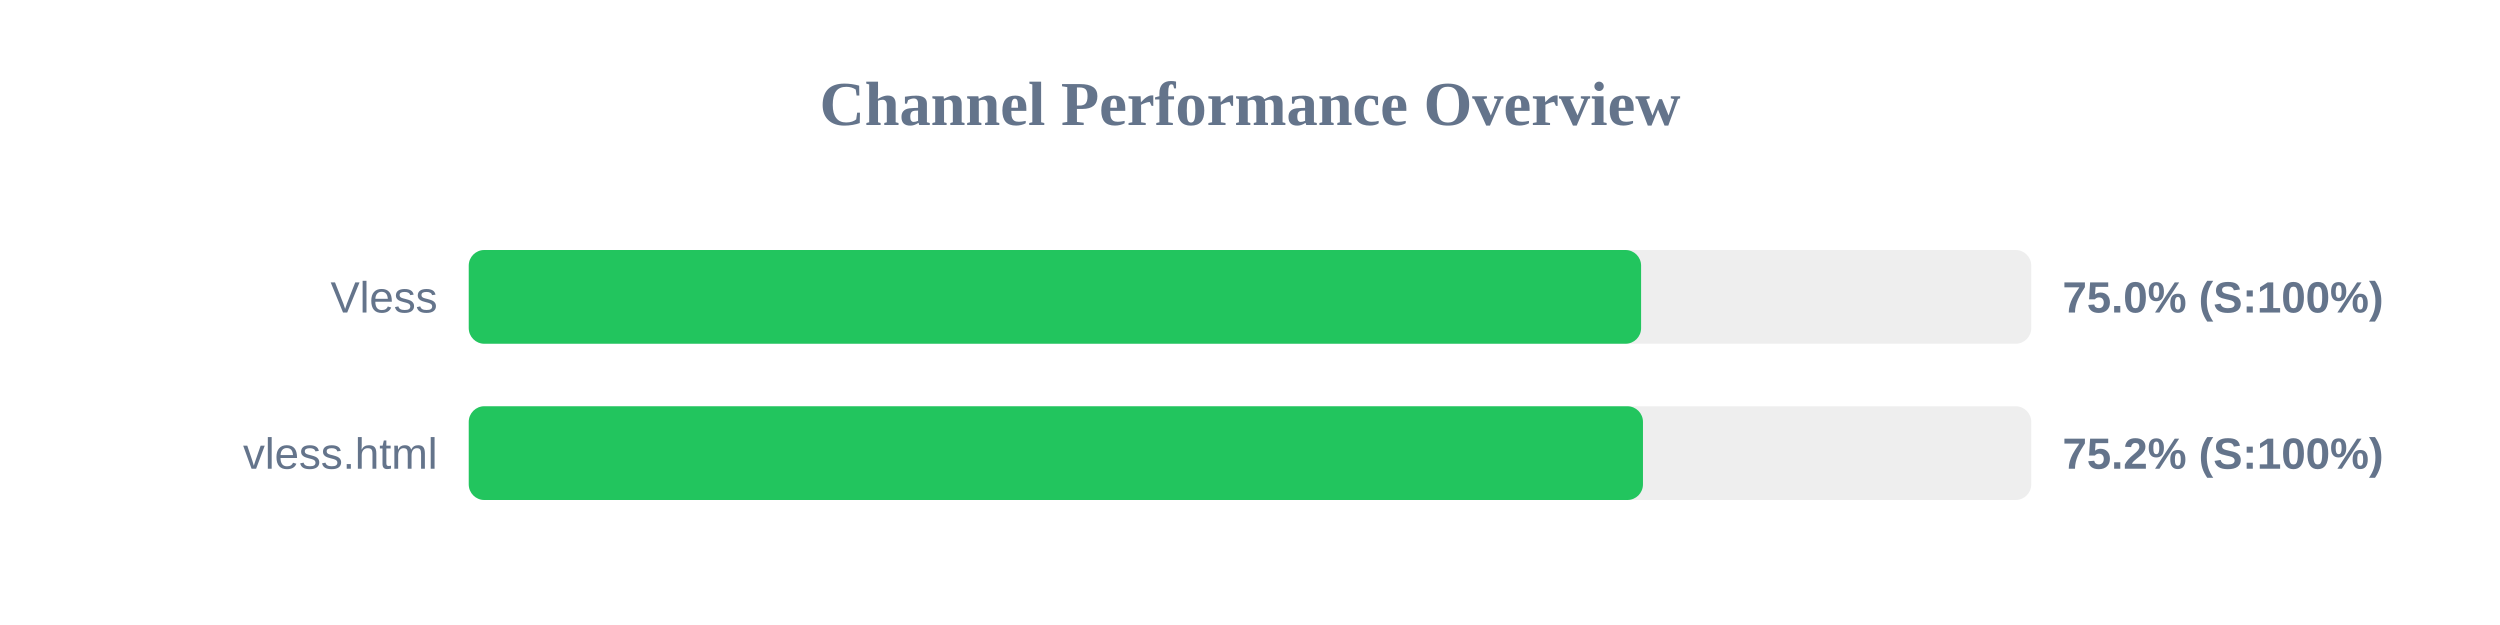
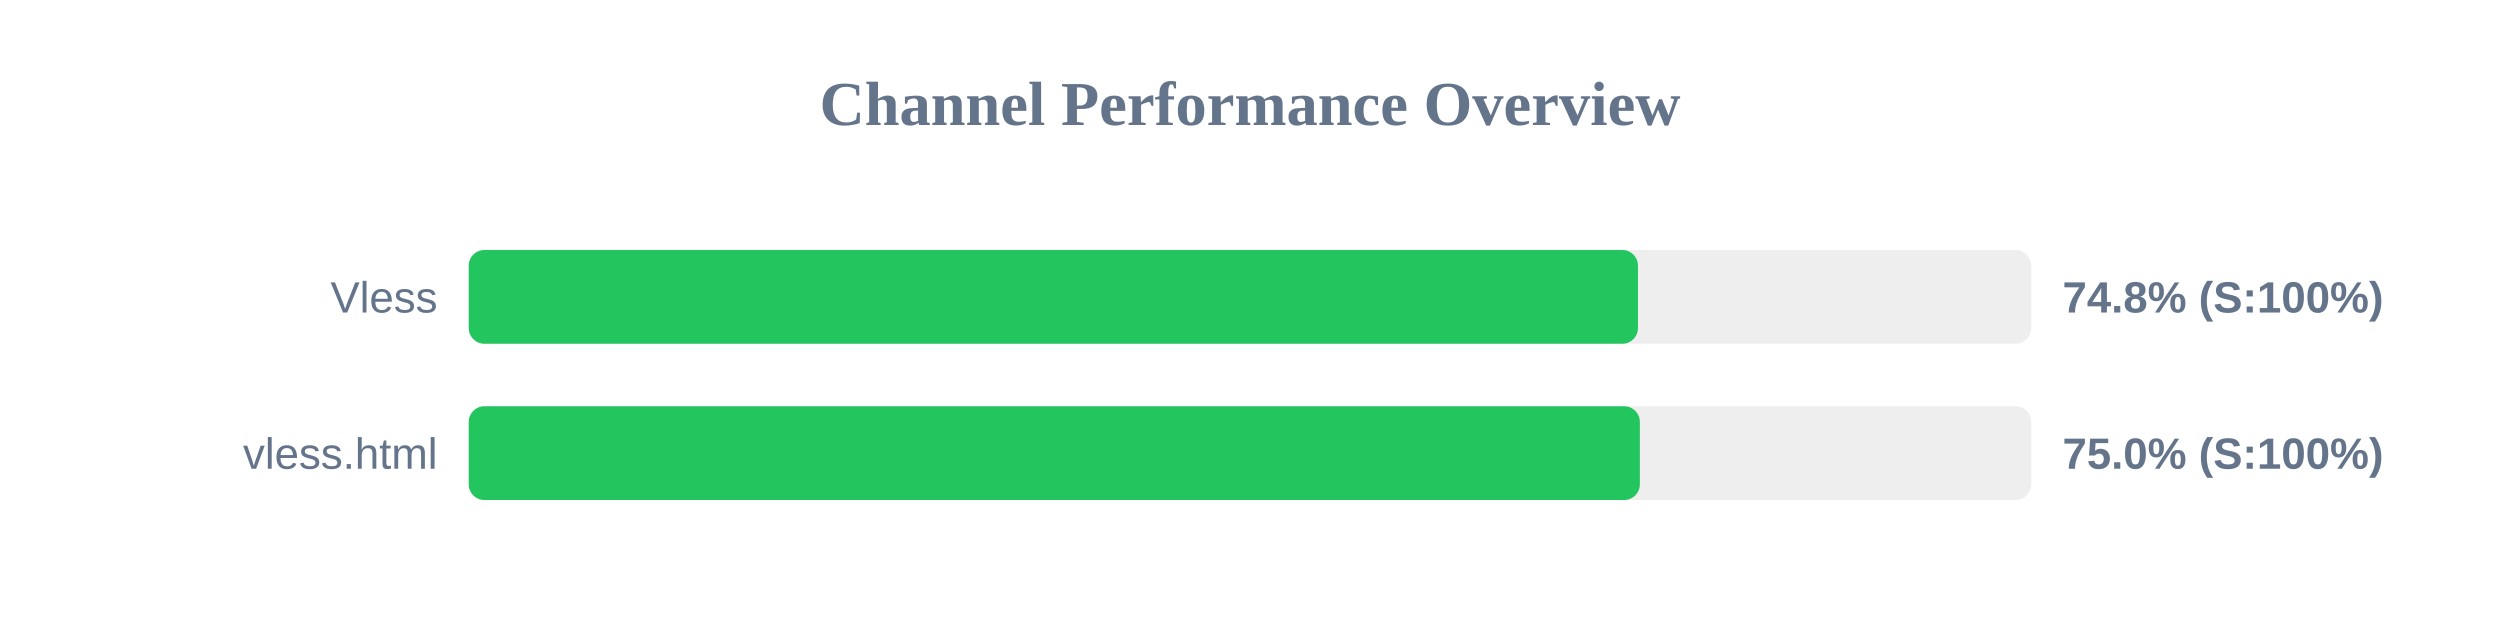
<svg xmlns="http://www.w3.org/2000/svg" width="800" height="200" version="1.1">
  <style>
        .row { font: 14px Arial; fill: #64748b; }
        .score { font: bold 14px Arial; fill: #64748b; }
    </style>
  <text x="400" y="40" text-anchor="middle" font-size="20px" font-weight="bold" fill="#64748b">Channel Performance Overview</text>
  <rect x="150" y="80" width="500" height="30" fill="#eee" rx="5" />
-   <rect x="150" y="80" width="375.15" height="30" fill="#22c55e" rx="5" />
+   <rect x="150" y="80" width="374.15" height="30" fill="#22c55e" rx="5" />
  <text x="140" y="100" text-anchor="end" class="row">Vless</text>
-   <text x="660" y="100" text-anchor="start" class="score">75.0% (S:100%)</text>
+   <text x="660" y="100" text-anchor="start" class="score">74.8% (S:100%)</text>
  <rect x="150" y="130" width="500" height="30" fill="#eee" rx="5" />
-   <rect x="150" y="130" width="375.75" height="30" fill="#22c55e" rx="5" />
+   <rect x="150" y="130" width="374.75" height="30" fill="#22c55e" rx="5" />
  <text x="140" y="150" text-anchor="end" class="row">vless.html</text>
-   <text x="660" y="150" text-anchor="start" class="score">75.2% (S:100%)</text>
+   <text x="660" y="150" text-anchor="start" class="score">75.0% (S:100%)</text>
</svg>
